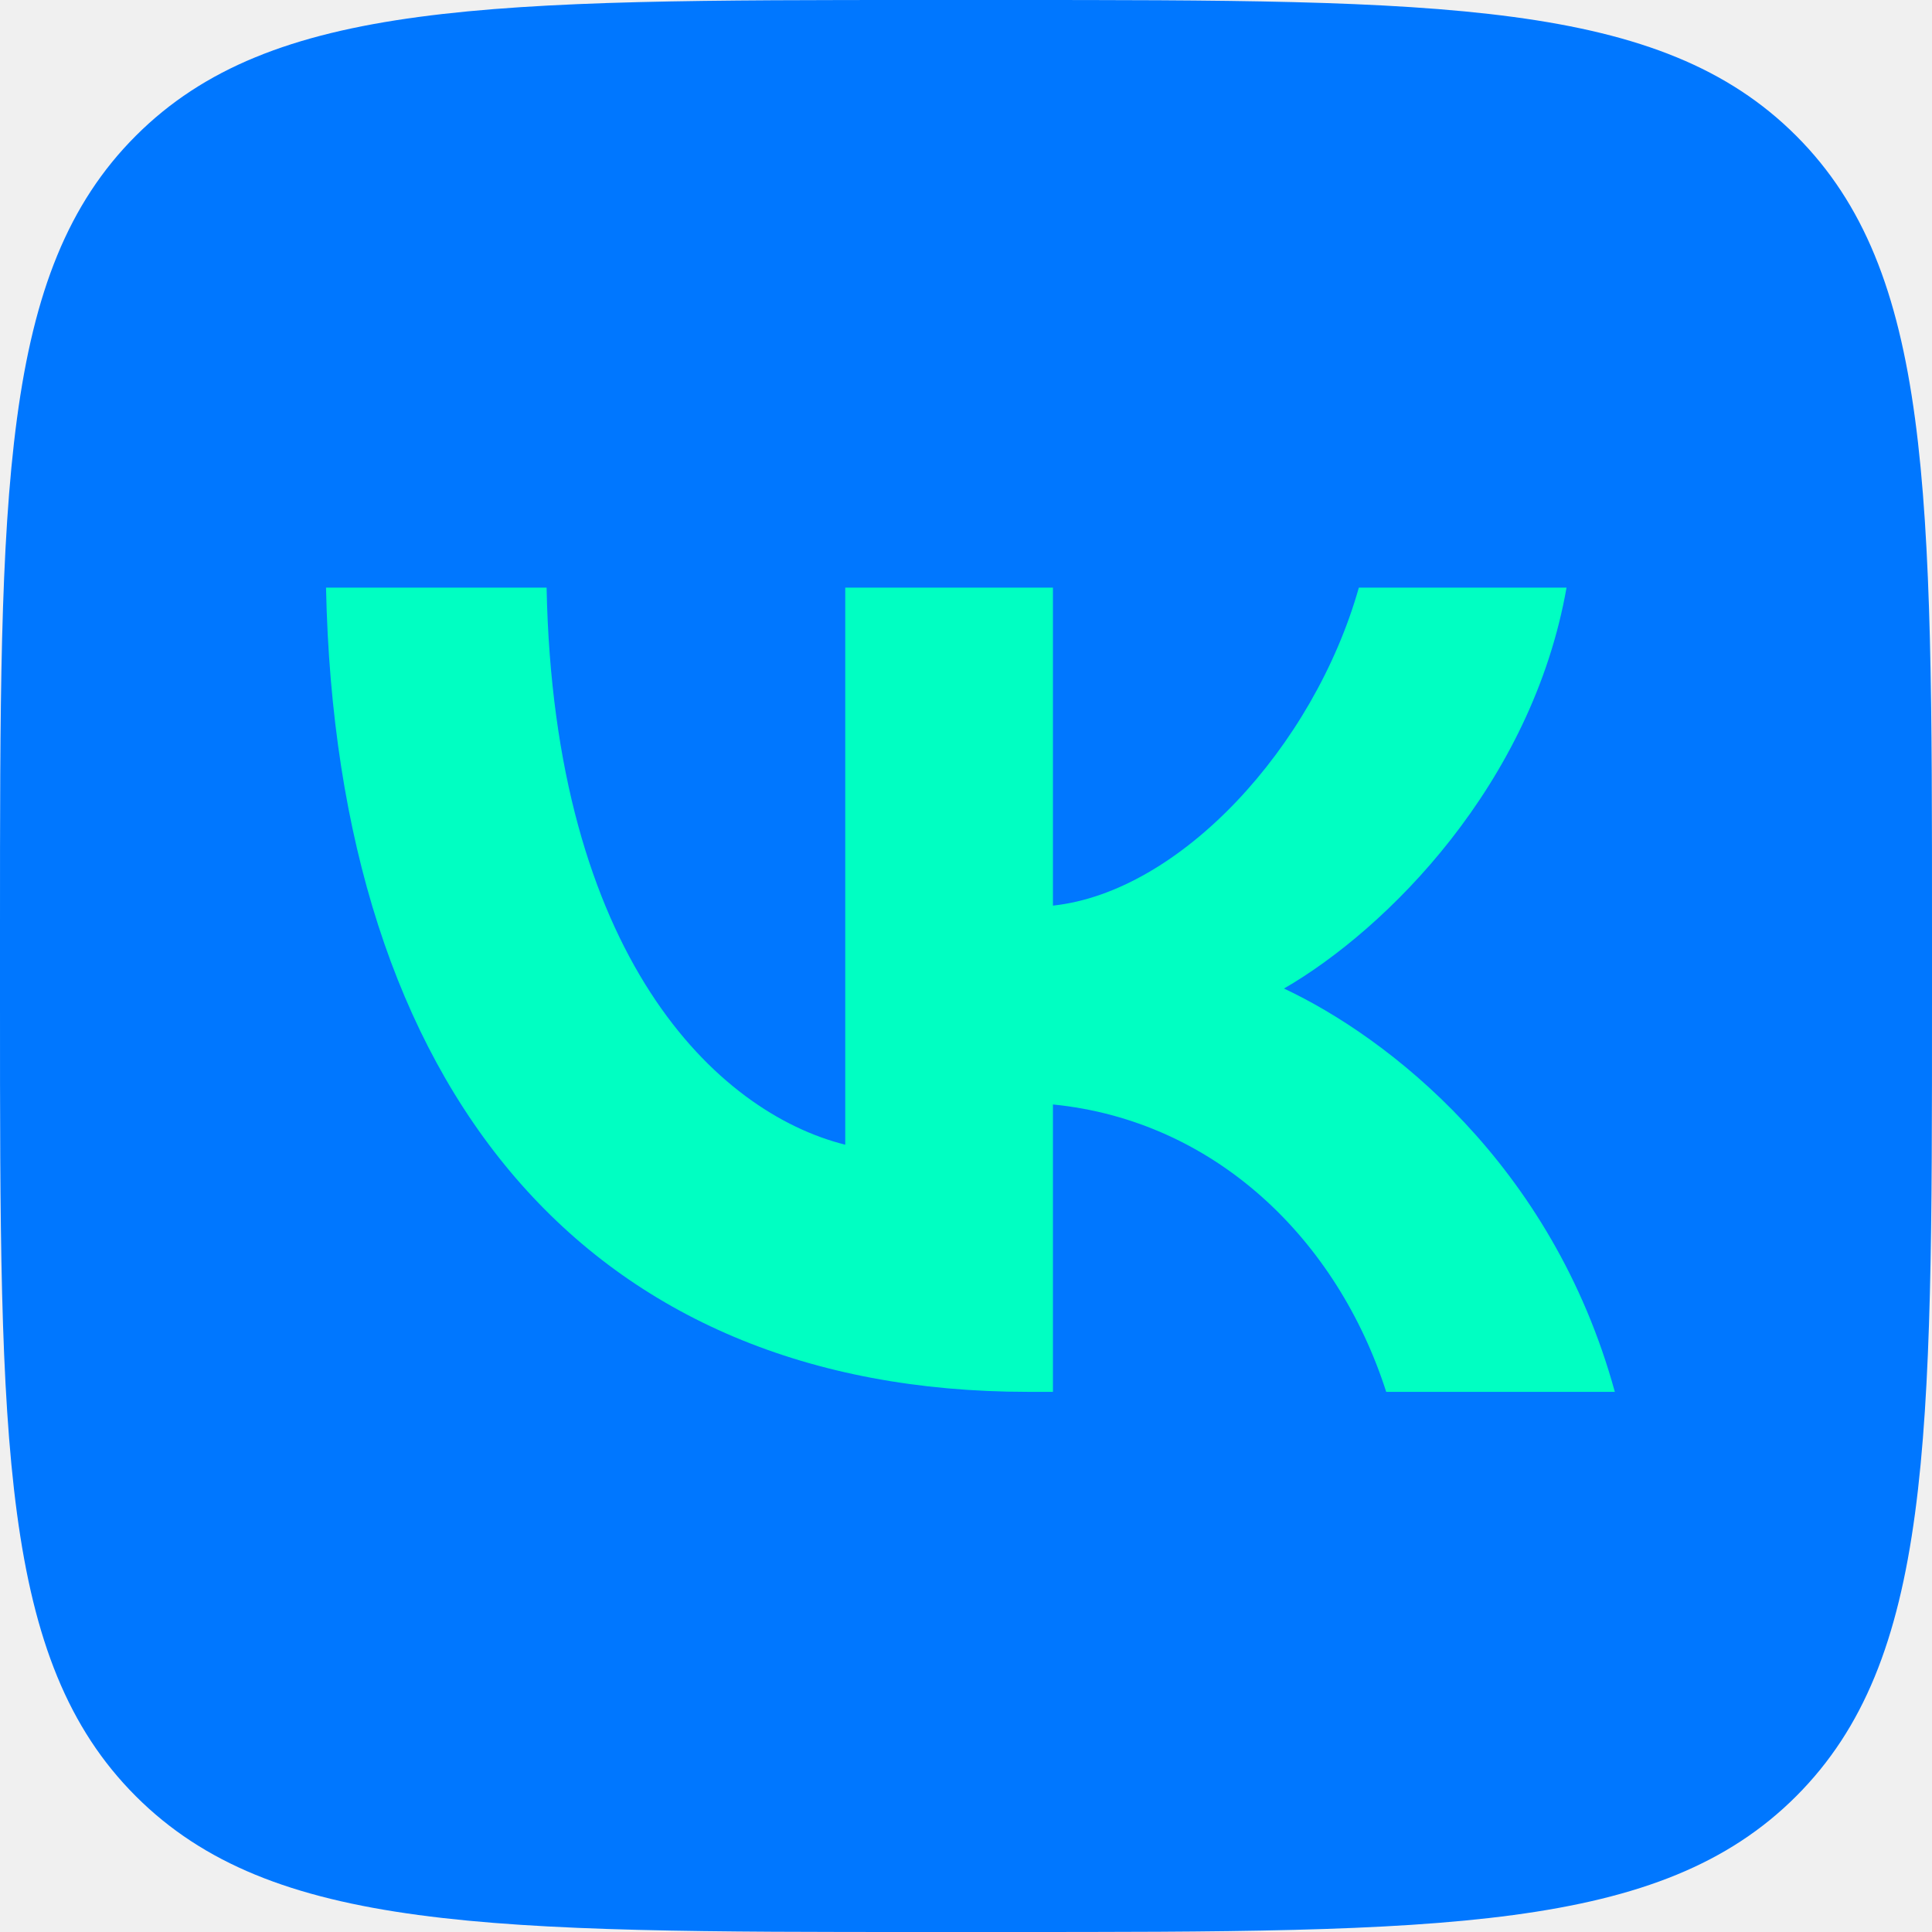
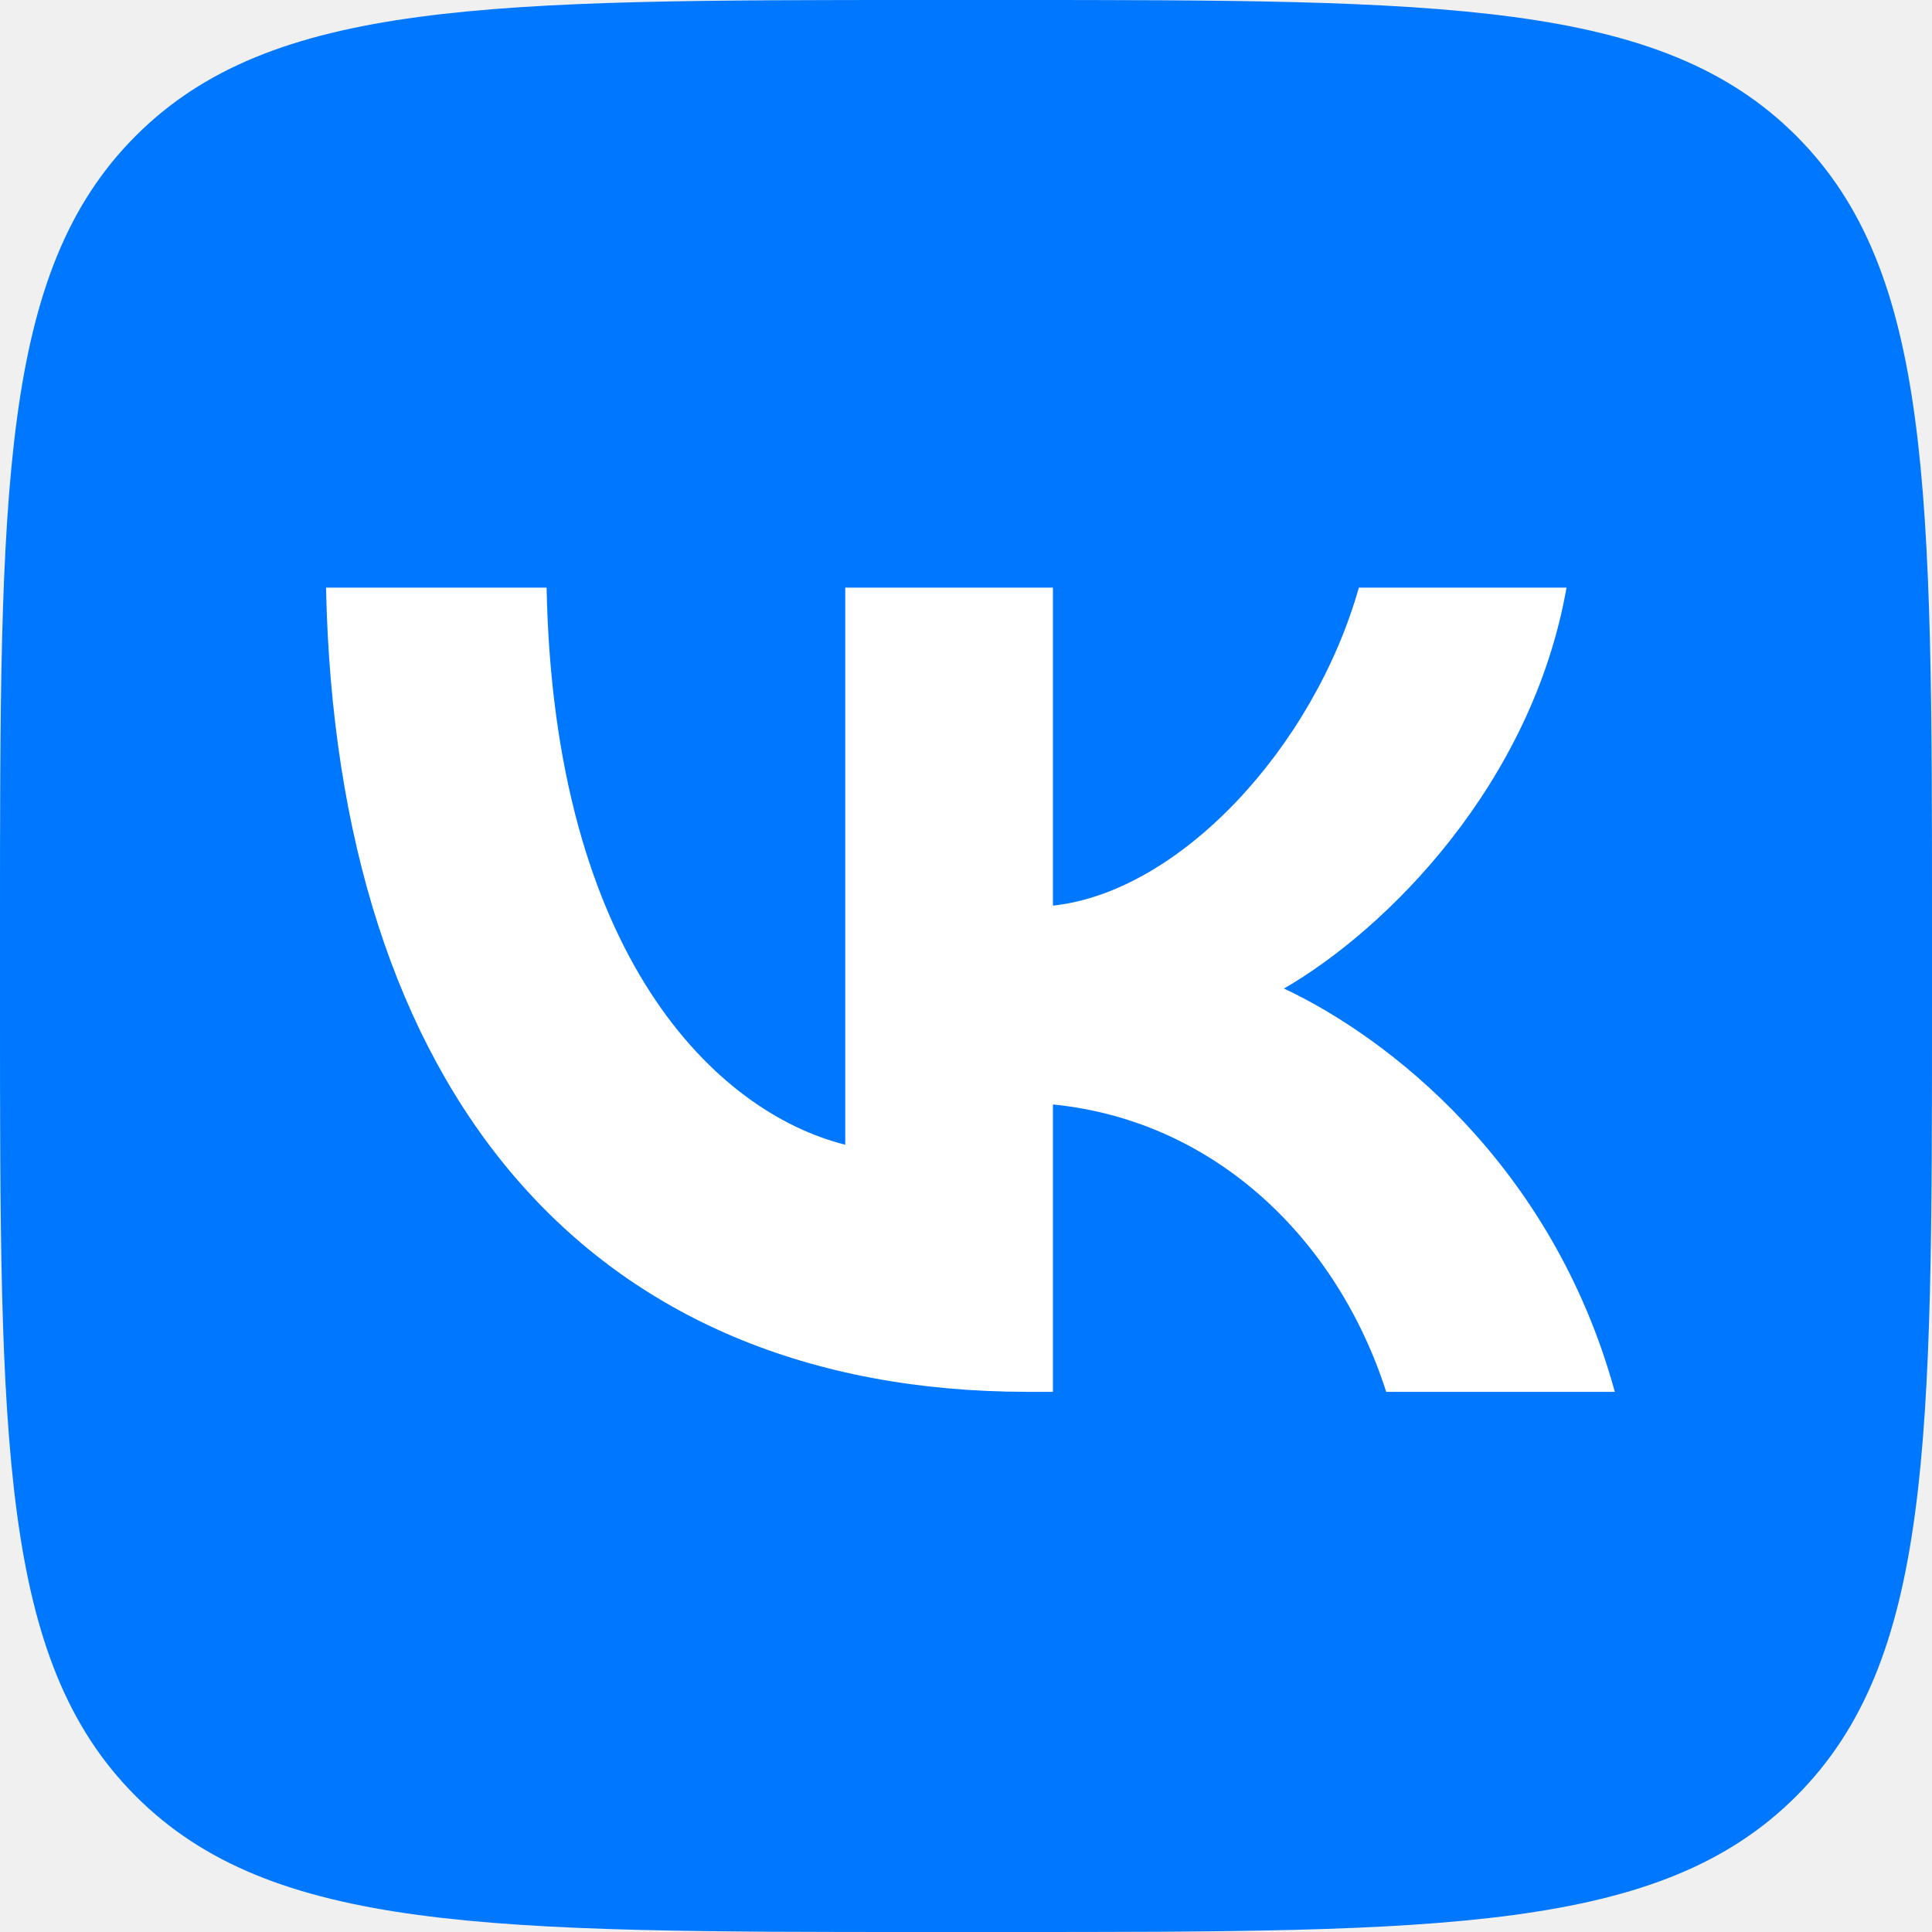
<svg xmlns="http://www.w3.org/2000/svg" width="48" height="48" viewBox="0 0 48 48" fill="none">
  <path d="M0 23.04C0 12.179 0 6.748 3.374 3.374C6.748 0 12.179 0 23.04 0H24.96C35.821 0 41.252 0 44.626 3.374C48 6.748 48 12.179 48 23.04V24.96C48 35.821 48 41.252 44.626 44.626C41.252 48 35.821 48 24.96 48H23.04C12.179 48 6.748 48 3.374 44.626C0 41.252 0 35.821 0 24.96V23.04Z" fill="#0077FF" />
-   <path d="M25.54 34.58C14.6 34.58 8.36 27.08 8.1 14.6H13.58C13.76 23.76 17.8 27.64 21 28.44V14.6H26.16V22.5C29.32 22.16 32.64 18.56 33.76 14.6H38.92C38.06 19.48 34.46 23.08 31.9 24.56C34.46 25.76 38.56 28.9 40.12 34.58H34.44C33.22 30.78 30.18 27.84 26.16 27.44V34.58H25.54Z" fill="#00FFC2" />
+   <path d="M25.54 34.58C14.6 34.58 8.36 27.08 8.1 14.6H13.58C13.76 23.76 17.8 27.64 21 28.44V14.6H26.16V22.5C29.32 22.16 32.64 18.56 33.76 14.6H38.92C38.06 19.48 34.46 23.08 31.9 24.56C34.46 25.76 38.56 28.9 40.12 34.58H34.44C33.22 30.78 30.18 27.84 26.16 27.44V34.58H25.54Z" fill="white" />
</svg>
